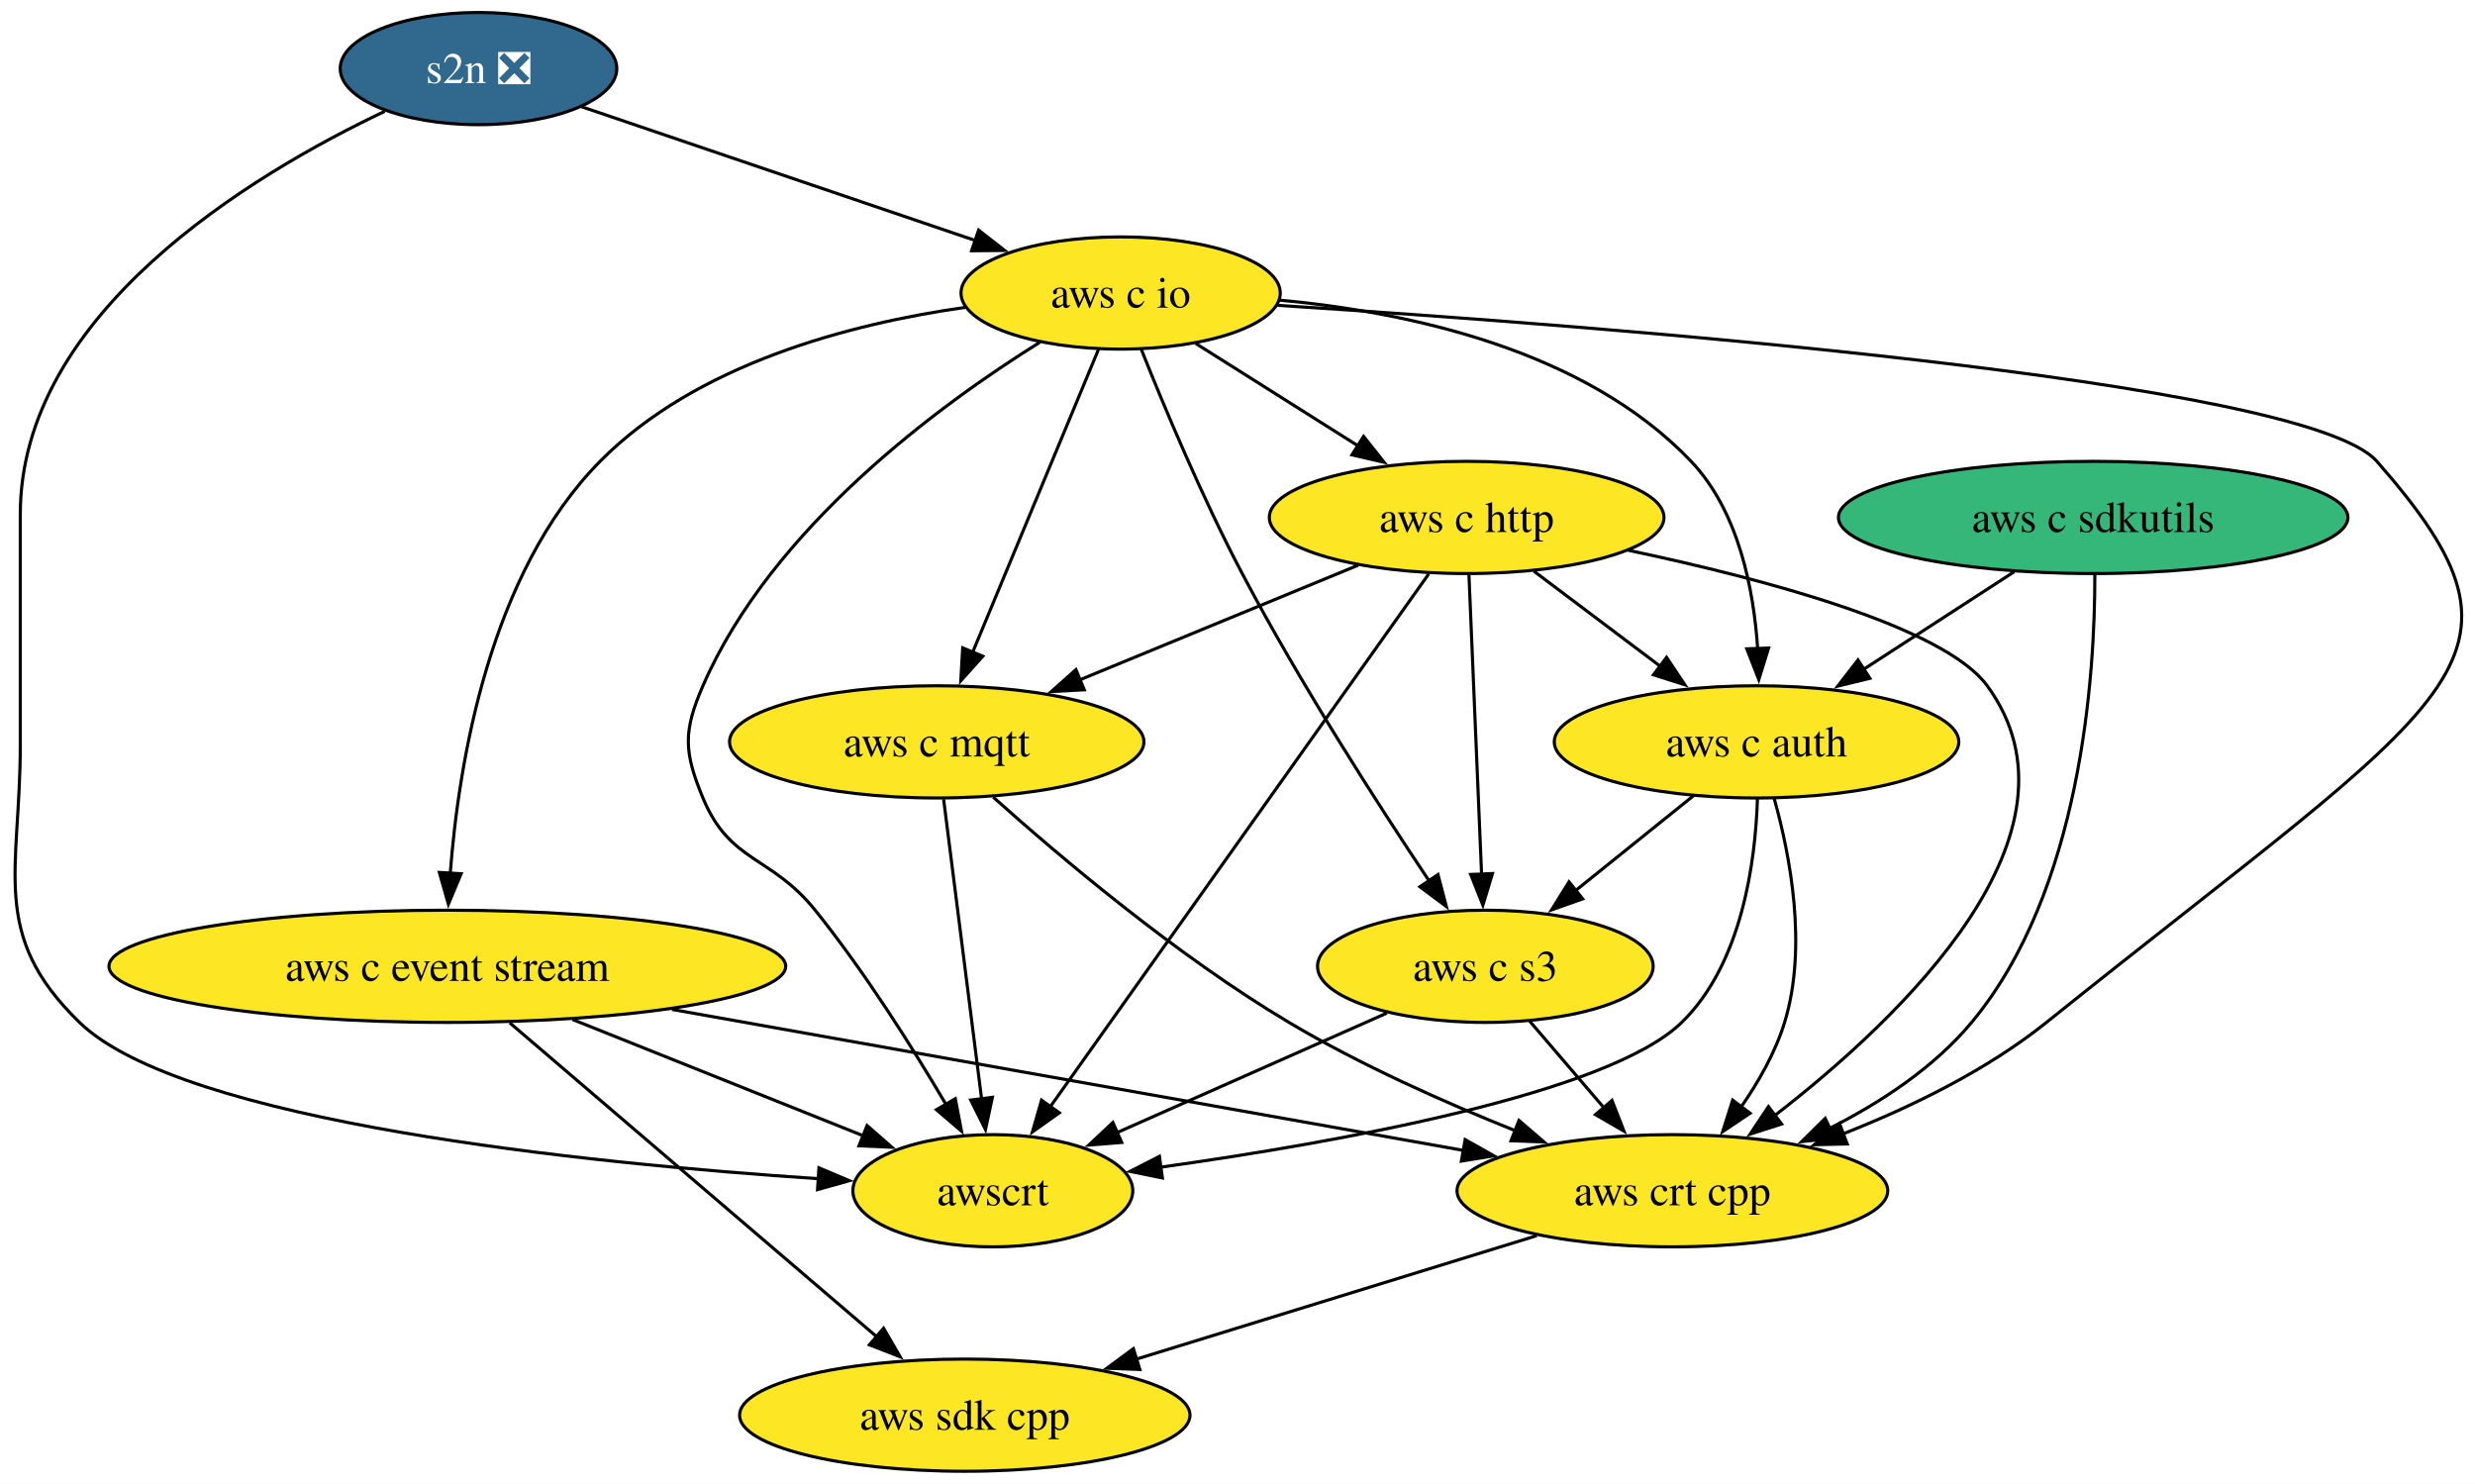
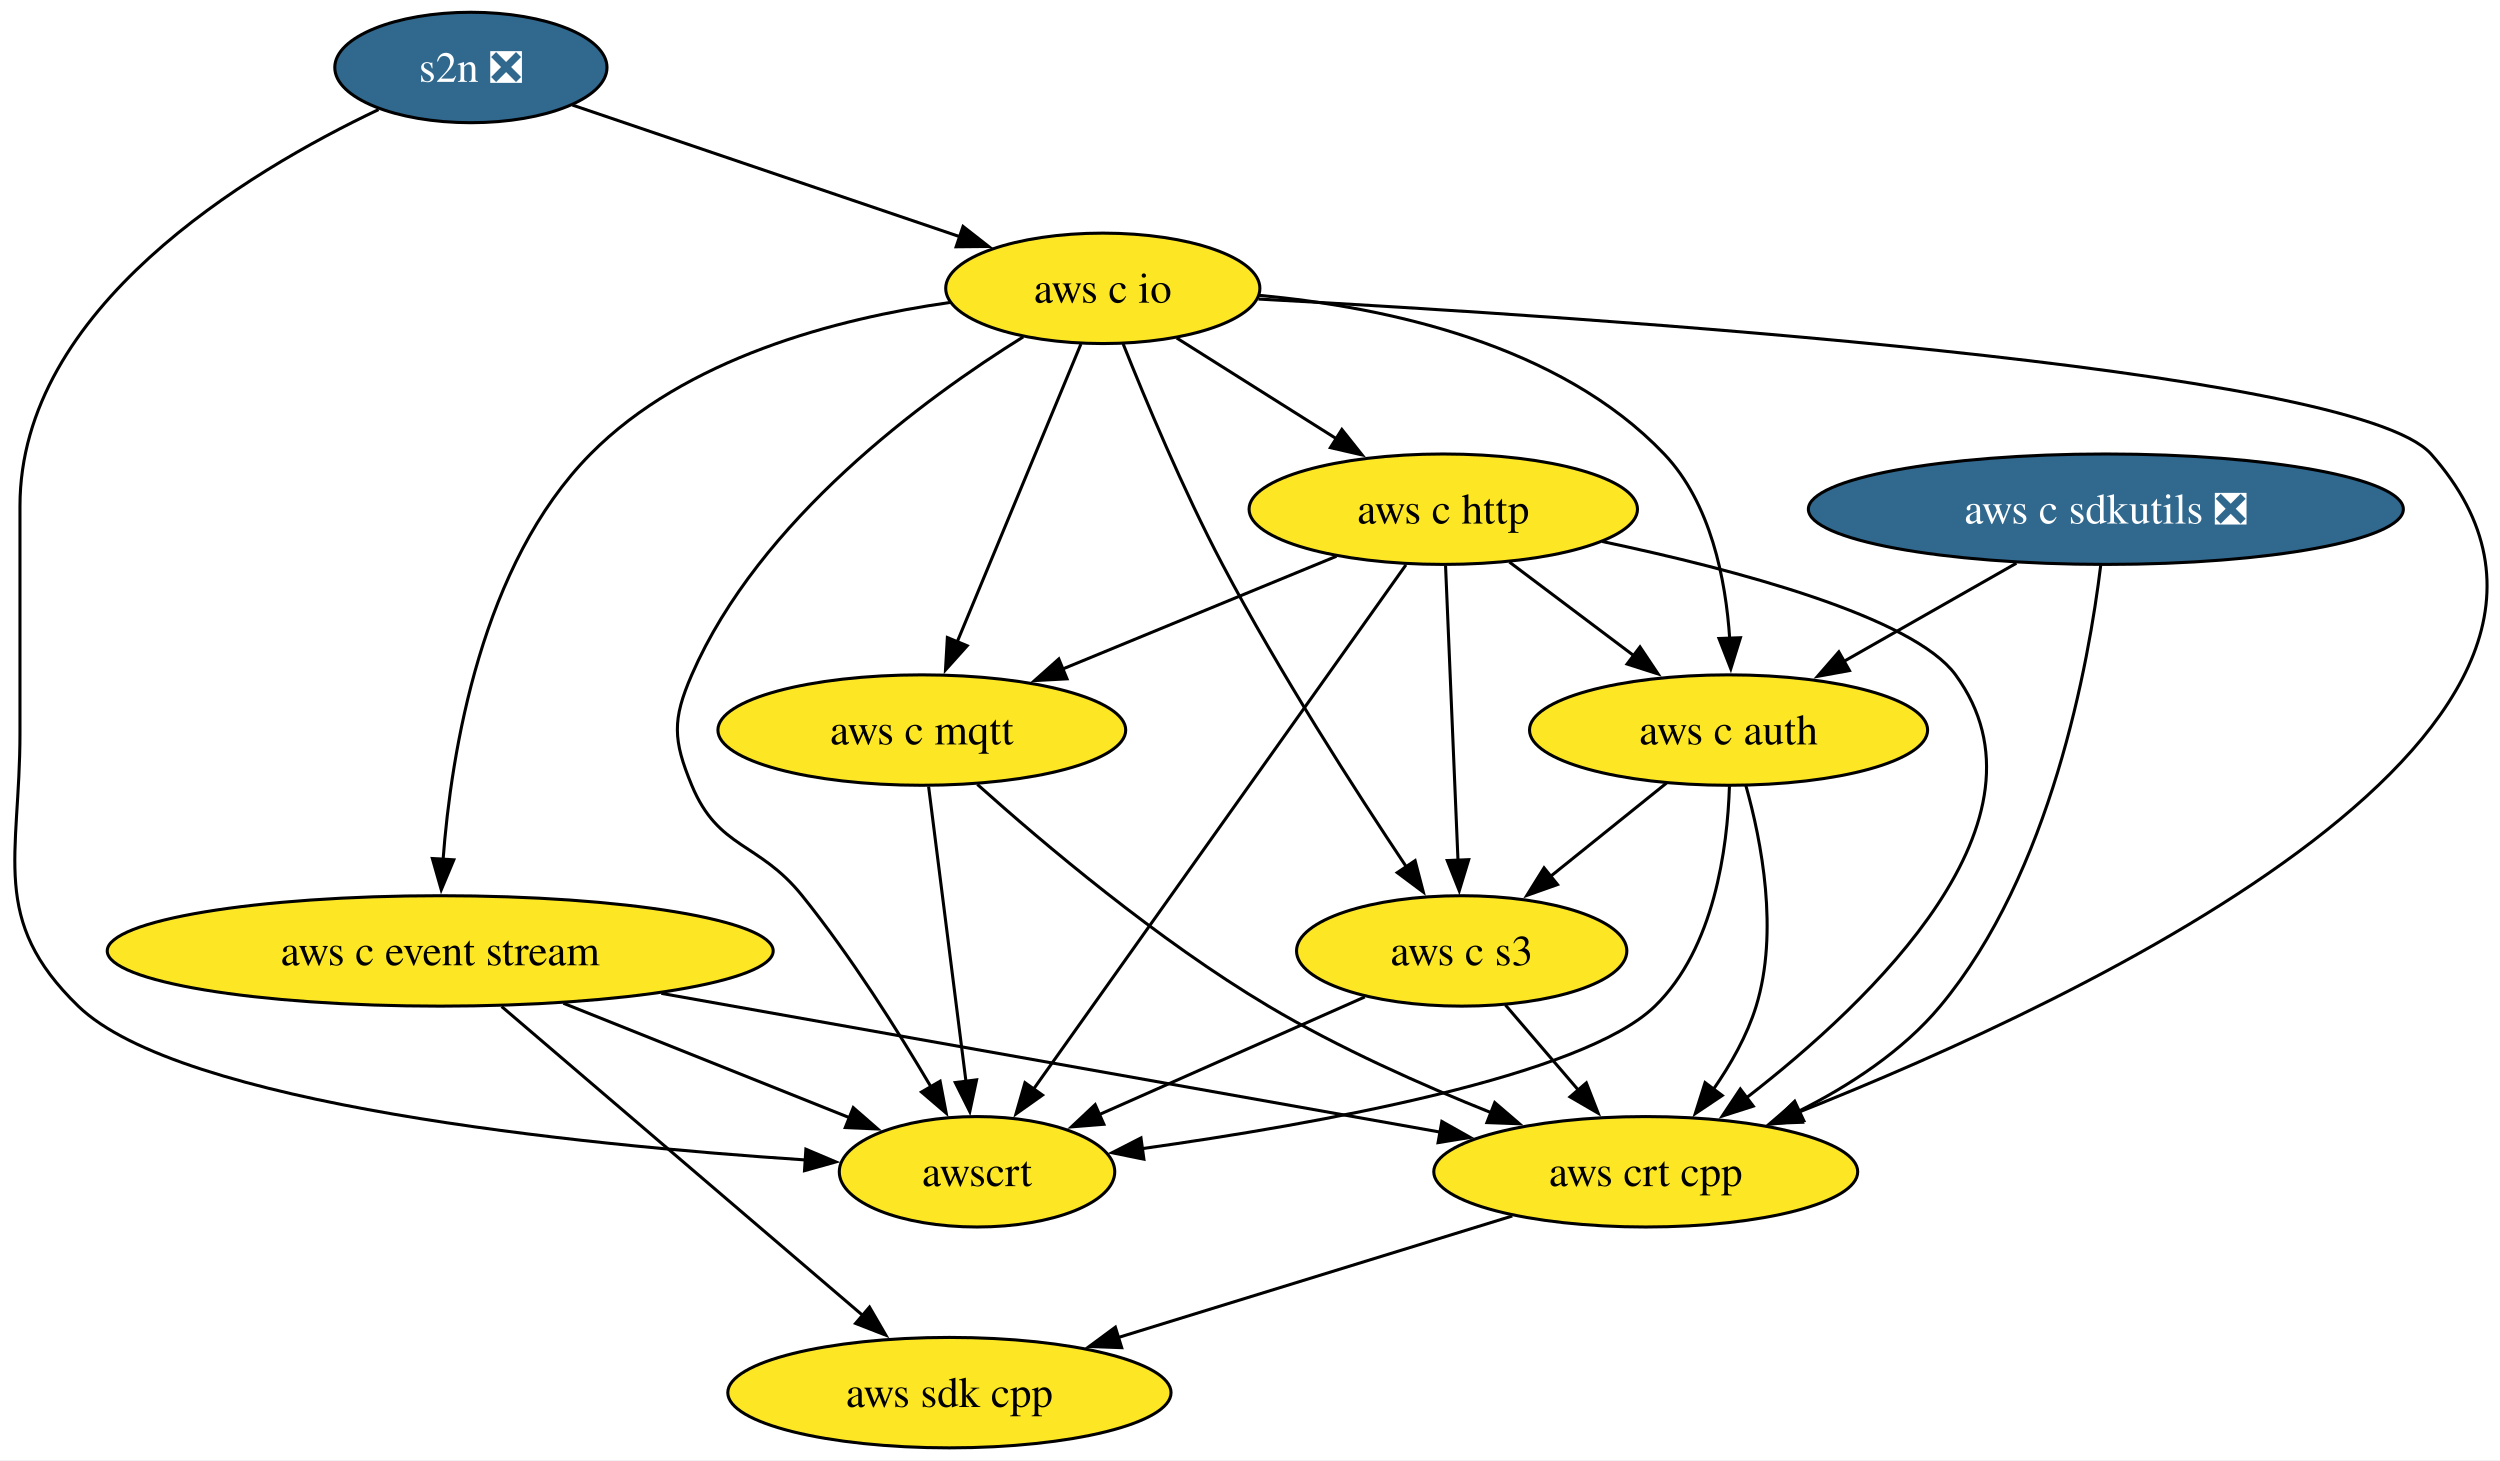
- <svg xmlns="http://www.w3.org/2000/svg" xmlns:xlink="http://www.w3.org/1999/xlink" width="794pt" height="476pt" viewBox="0.00 0.00 794.00 476.00">
+ <svg xmlns="http://www.w3.org/2000/svg" xmlns:xlink="http://www.w3.org/1999/xlink" width="815pt" height="476pt" viewBox="0.00 0.00 815.00 476.00">
  <g id="graph0" class="graph" transform="scale(1 1) rotate(0) translate(4 472)">
-     <polygon fill="white" stroke="none" points="-4,4 -4,-472 790.14,-472 790.14,4 -4,4" />
+     <polygon fill="white" stroke="none" points="-4,4 -4,-472 811.04,-472 811.04,4 -4,4" />
    <g id="node1" class="node">
      <g id="a_node1">
        <a xlink:href="https://github.com/conda-forge/aws-sdk-cpp-feedstock" xlink:title="aws sdk cpp">
          <ellipse fill="#fde725" stroke="black" cx="305.51" cy="-18" rx="72.25" ry="18" />
          <text xml:space="preserve" text-anchor="middle" x="305.51" y="-13.32" font-family="Times,serif" font-size="14.00">aws sdk cpp</text>
        </a>
      </g>
    </g>
    <g id="node2" class="node">
      <g id="a_node2">
        <a xlink:href="https://github.com/conda-forge/aws-c-event-stream-feedstock" xlink:title="aws c event stream">
          <ellipse fill="#fde725" stroke="black" cx="139.51" cy="-162" rx="108.55" ry="18" />
          <text xml:space="preserve" text-anchor="middle" x="139.51" y="-157.32" font-family="Times,serif" font-size="14.00">aws c event stream</text>
        </a>
      </g>
    </g>
    <g id="edge1" class="edge">
      <path fill="none" stroke="black" d="M159.53,-143.87C188.98,-118.68 244.08,-71.55 277.52,-42.94" />
      <polygon fill="black" stroke="black" points="279.46,-45.89 284.78,-36.73 274.91,-40.57 279.46,-45.89" />
    </g>
    <g id="node3" class="node">
      <g id="a_node3">
        <a xlink:href="https://github.com/conda-forge/aws-crt-cpp-feedstock" xlink:title="aws crt cpp">
          <ellipse fill="#fde725" stroke="black" cx="532.51" cy="-90" rx="69.1" ry="18" />
          <text xml:space="preserve" text-anchor="middle" x="532.51" y="-85.33" font-family="Times,serif" font-size="14.00">aws crt cpp</text>
        </a>
      </g>
    </g>
    <g id="edge2" class="edge">
      <path fill="none" stroke="black" d="M211.59,-148.16C284.16,-135.24 395.19,-115.46 465.79,-102.88" />
      <polygon fill="black" stroke="black" points="466.04,-106.4 475.27,-101.2 464.81,-99.5 466.04,-106.4" />
    </g>
    <g id="node4" class="node">
      <g id="a_node4">
        <a xlink:href="https://github.com/conda-forge/awscrt-feedstock" xlink:title="awscrt">
          <ellipse fill="#fde725" stroke="black" cx="314.51" cy="-90" rx="44.9" ry="18" />
          <text xml:space="preserve" text-anchor="middle" x="314.51" y="-85.33" font-family="Times,serif" font-size="14.00">awscrt</text>
        </a>
      </g>
    </g>
    <g id="edge3" class="edge">
      <path fill="none" stroke="black" d="M179.66,-144.94C207.67,-133.74 244.94,-118.83 273.2,-107.53" />
      <polygon fill="black" stroke="black" points="274.16,-110.91 282.14,-103.95 271.56,-104.41 274.16,-110.91" />
    </g>
    <g id="edge4" class="edge">
      <path fill="none" stroke="black" d="M489.01,-75.59C452.42,-64.3 399.89,-48.1 360.4,-35.93" />
      <polygon fill="black" stroke="black" points="361.67,-32.66 351.08,-33.05 359.61,-39.34 361.67,-32.66" />
    </g>
    <g id="node5" class="node">
      <g id="a_node5">
        <a xlink:href="https://github.com/conda-forge/s2n-feedstock/pull/165" xlink:title="s2n ❎">
          <ellipse fill="#31688e" stroke="black" cx="149.51" cy="-450" rx="44.37" ry="18" />
          <text xml:space="preserve" text-anchor="middle" x="149.51" y="-445.32" font-family="Times,serif" font-size="14.00" fill="white">s2n ❎</text>
        </a>
      </g>
    </g>
    <g id="edge5" class="edge">
      <path fill="none" stroke="black" d="M119.41,-436.28C76.4,-415.86 2.51,-371.4 2.51,-307 2.51,-307 2.51,-307 2.51,-233 2.51,-192.55 -7.53,-172.15 21.51,-144 54.57,-111.96 183.45,-98.85 258.82,-93.84" />
      <polygon fill="black" stroke="black" points="258.72,-97.35 268.48,-93.22 258.27,-90.36 258.72,-97.35" />
    </g>
    <g id="node6" class="node">
      <g id="a_node6">
        <a xlink:href="https://github.com/conda-forge/aws-c-io-feedstock" xlink:title="aws c io">
          <ellipse fill="#fde725" stroke="black" cx="355.51" cy="-378" rx="51.21" ry="18" />
          <text xml:space="preserve" text-anchor="middle" x="355.51" y="-373.32" font-family="Times,serif" font-size="14.00">aws c io</text>
        </a>
      </g>
    </g>
    <g id="edge6" class="edge">
      <path fill="none" stroke="black" d="M182.61,-437.75C216.92,-426.1 270.81,-407.78 309.31,-394.7" />
      <polygon fill="black" stroke="black" points="309.95,-398.18 318.3,-391.65 307.7,-391.55 309.95,-398.18" />
    </g>
    <g id="edge7" class="edge">
      <path fill="none" stroke="black" d="M305.65,-373.39C268.63,-368.12 219.41,-355.26 188.51,-324 152.99,-288.06 143.1,-227.2 140.42,-191.49" />
      <polygon fill="black" stroke="black" points="143.94,-191.7 139.85,-181.93 136.95,-192.12 143.94,-191.7" />
    </g>
    <g id="edge8" class="edge">
-       <path fill="none" stroke="black" d="M405.82,-374.04C508.73,-367.47 735.57,-350.16 758.51,-324 815.44,-259.09 784.46,-249.85 652.51,-144 633.36,-128.64 609.06,-116.82 587.35,-108.28" />
-       <polygon fill="black" stroke="black" points="588.61,-105.01 578.02,-104.76 586.14,-111.56 588.61,-105.01" />
+       <path fill="none" stroke="black" d="M406.23,-374.51C515.12,-368.63 763.51,-352.25 788.51,-324 866.27,-236.14 676.55,-146.78 582.09,-109.31" />
+       <polygon fill="black" stroke="black" points="583.61,-106.14 573.02,-105.76 581.06,-112.66 583.61,-106.14" />
    </g>
    <g id="edge9" class="edge">
      <path fill="none" stroke="black" d="M329.59,-362.19C297.24,-342.04 243.52,-302.62 221.51,-252 215.13,-237.33 215.39,-230.78 221.51,-216 230.17,-195.09 243.33,-197.63 257.51,-180 273.38,-160.28 288.69,-135.98 299.45,-117.75" />
      <polygon fill="black" stroke="black" points="302.47,-119.52 304.46,-109.11 296.41,-116 302.47,-119.52" />
    </g>
    <g id="node7" class="node">
      <g id="a_node7">
        <a xlink:href="https://github.com/conda-forge/aws-c-http-feedstock" xlink:title="aws c http">
          <ellipse fill="#fde725" stroke="black" cx="466.51" cy="-306" rx="63.31" ry="18" />
          <text xml:space="preserve" text-anchor="middle" x="466.51" y="-301.32" font-family="Times,serif" font-size="14.00">aws c http</text>
        </a>
      </g>
    </g>
    <g id="edge10" class="edge">
      <path fill="none" stroke="black" d="M379.6,-361.81C394.84,-352.2 414.8,-339.61 431.75,-328.92" />
      <polygon fill="black" stroke="black" points="433.45,-331.99 440.04,-323.7 429.71,-326.07 433.45,-331.99" />
    </g>
    <g id="node8" class="node">
      <g id="a_node8">
        <a xlink:href="https://github.com/conda-forge/aws-c-mqtt-feedstock" xlink:title="aws c mqtt">
          <ellipse fill="#fde725" stroke="black" cx="296.51" cy="-234" rx="66.47" ry="18" />
          <text xml:space="preserve" text-anchor="middle" x="296.51" y="-229.32" font-family="Times,serif" font-size="14.00">aws c mqtt</text>
        </a>
      </g>
    </g>
    <g id="edge11" class="edge">
      <path fill="none" stroke="black" d="M348.39,-359.87C338.38,-335.78 320.03,-291.6 308.05,-262.77" />
      <polygon fill="black" stroke="black" points="311.3,-261.48 304.23,-253.59 304.84,-264.16 311.3,-261.48" />
    </g>
    <g id="node9" class="node">
      <g id="a_node9">
        <a xlink:href="https://github.com/conda-forge/aws-c-auth-feedstock" xlink:title="aws c auth">
          <ellipse fill="#fde725" stroke="black" cx="559.51" cy="-234" rx="64.89" ry="18" />
          <text xml:space="preserve" text-anchor="middle" x="559.51" y="-229.32" font-family="Times,serif" font-size="14.00">aws c auth</text>
        </a>
      </g>
    </g>
    <g id="edge12" class="edge">
      <path fill="none" stroke="black" d="M406.48,-375.72C447.75,-371.89 504.43,-359.83 538.51,-324 553.73,-308 558.61,-283.1 559.89,-263.71" />
      <polygon fill="black" stroke="black" points="563.38,-264.1 560.24,-253.98 556.39,-263.85 563.38,-264.1" />
    </g>
    <g id="node10" class="node">
      <g id="a_node10">
        <a xlink:href="https://github.com/conda-forge/aws-c-s3-feedstock" xlink:title="aws c s3">
          <ellipse fill="#fde725" stroke="black" cx="472.51" cy="-162" rx="53.84" ry="18" />
          <text xml:space="preserve" text-anchor="middle" x="472.51" y="-157.32" font-family="Times,serif" font-size="14.00">aws c s3</text>
        </a>
      </g>
    </g>
    <g id="edge13" class="edge">
      <path fill="none" stroke="black" d="M362.13,-359.93C369.38,-341.75 381.68,-312.32 394.51,-288 413.08,-252.8 437.88,-214.22 454.49,-189.37" />
      <polygon fill="black" stroke="black" points="457.32,-191.43 460,-181.18 451.51,-187.52 457.32,-191.43" />
    </g>
    <g id="edge14" class="edge">
      <path fill="none" stroke="black" d="M518.33,-295.47C562.06,-286.24 619.68,-270.9 633.51,-252 668.02,-204.84 606.44,-145.88 565.21,-114.01" />
      <polygon fill="black" stroke="black" points="567.56,-111.4 557.46,-108.17 563.34,-116.99 567.56,-111.4" />
    </g>
    <g id="edge15" class="edge">
      <path fill="none" stroke="black" d="M454.33,-287.85C427.74,-250.41 364.37,-161.19 332.89,-116.88" />
      <polygon fill="black" stroke="black" points="335.85,-115 327.21,-108.87 330.14,-119.05 335.85,-115" />
    </g>
    <g id="edge16" class="edge">
      <path fill="none" stroke="black" d="M431.7,-290.67C405.86,-280.03 370.38,-265.41 342.25,-253.83" />
      <polygon fill="black" stroke="black" points="343.84,-250.7 333.26,-250.13 341.17,-257.18 343.84,-250.7" />
    </g>
    <g id="edge17" class="edge">
      <path fill="none" stroke="black" d="M488.08,-288.76C500.2,-279.64 515.53,-268.1 528.88,-258.06" />
      <polygon fill="black" stroke="black" points="530.64,-261.11 536.53,-252.3 526.43,-255.52 530.64,-261.11" />
    </g>
    <g id="edge18" class="edge">
      <path fill="none" stroke="black" d="M467.25,-287.59C468.26,-263.61 470.1,-220.14 471.31,-191.42" />
      <polygon fill="black" stroke="black" points="474.8,-191.76 471.72,-181.62 467.81,-191.47 474.8,-191.76" />
    </g>
    <g id="edge19" class="edge">
      <path fill="none" stroke="black" d="M314.61,-216.29C336.06,-197.08 373.46,-165.46 409.51,-144 432.36,-130.39 459.35,-118.37 482.22,-109.22" />
      <polygon fill="black" stroke="black" points="483.29,-112.56 491.33,-105.65 480.74,-106.04 483.29,-112.56" />
    </g>
    <g id="edge20" class="edge">
      <path fill="none" stroke="black" d="M298.72,-215.59C301.76,-191.61 307.27,-148.14 310.91,-119.42" />
      <polygon fill="black" stroke="black" points="314.37,-119.97 312.15,-109.61 307.42,-119.09 314.37,-119.97" />
    </g>
    <g id="edge21" class="edge">
      <path fill="none" stroke="black" d="M565.16,-215.88C570.27,-197.66 575.95,-168.2 568.51,-144 565.55,-134.37 560.18,-124.92 554.47,-116.73" />
      <polygon fill="black" stroke="black" points="557.45,-114.87 548.65,-108.97 551.85,-119.07 557.45,-114.87" />
    </g>
    <g id="edge22" class="edge">
      <path fill="none" stroke="black" d="M559.8,-215.68C559.15,-195.6 554.9,-162.85 535.51,-144 511.98,-121.11 425.66,-105.59 368.12,-97.52" />
      <polygon fill="black" stroke="black" points="368.91,-94.1 358.53,-96.21 367.96,-101.03 368.91,-94.1" />
    </g>
    <g id="edge23" class="edge">
      <path fill="none" stroke="black" d="M539.33,-216.76C528.02,-207.66 513.73,-196.16 501.26,-186.13" />
      <polygon fill="black" stroke="black" points="503.74,-183.64 493.76,-180.1 499.36,-189.09 503.74,-183.64" />
    </g>
    <g id="edge24" class="edge">
      <path fill="none" stroke="black" d="M486.73,-144.41C493.87,-136.08 502.69,-125.8 510.66,-116.49" />
      <polygon fill="black" stroke="black" points="513.14,-118.98 516.99,-109.11 507.83,-114.42 513.14,-118.98" />
    </g>
    <g id="edge25" class="edge">
      <path fill="none" stroke="black" d="M440.92,-147C415.95,-135.94 380.97,-120.44 354.13,-108.55" />
      <polygon fill="black" stroke="black" points="355.86,-105.49 345.3,-104.64 353.02,-111.89 355.86,-105.49" />
    </g>
    <g id="node11" class="node">
      <g id="a_node11">
-         <a xlink:href="https://github.com/conda-forge/aws-c-sdkutils-feedstock" xlink:title="aws c sdkutils">
-           <ellipse fill="#35b779" stroke="black" cx="667.51" cy="-306" rx="81.72" ry="18" />
-           <text xml:space="preserve" text-anchor="middle" x="667.51" y="-301.32" font-family="Times,serif" font-size="14.00">aws c sdkutils</text>
+         <a xlink:href="https://github.com/conda-forge/aws-c-sdkutils-feedstock/pull/91" xlink:title="aws c sdkutils ❎">
+           <ellipse fill="#31688e" stroke="black" cx="682.51" cy="-306" rx="96.98" ry="18" />
+           <text xml:space="preserve" text-anchor="middle" x="682.51" y="-301.32" font-family="Times,serif" font-size="14.00" fill="white">aws c sdkutils ❎</text>
        </a>
      </g>
    </g>
    <g id="edge26" class="edge">
-       <path fill="none" stroke="black" d="M668.04,-287.55C668.09,-255.42 663.74,-186.33 628.51,-144 616.41,-129.46 599.24,-118.22 582.75,-109.91" />
-       <polygon fill="black" stroke="black" points="584.54,-106.88 574,-105.76 581.54,-113.21 584.54,-106.88" />
+       <path fill="none" stroke="black" d="M680.84,-287.75C676.95,-255.94 664.67,-187.36 628.51,-144 616.3,-129.35 598.93,-118.05 582.33,-109.72" />
+       <polygon fill="black" stroke="black" points="584.04,-106.66 573.51,-105.56 581.06,-112.99 584.04,-106.66" />
    </g>
    <g id="edge27" class="edge">
-       <path fill="none" stroke="black" d="M642.19,-288.59C627.73,-279.22 609.41,-267.34 593.69,-257.16" />
-       <polygon fill="black" stroke="black" points="595.87,-254.39 585.57,-251.89 592.06,-260.27 595.87,-254.39" />
+       <path fill="none" stroke="black" d="M653.36,-288.41C636.54,-278.84 615.2,-266.69 597.12,-256.4" />
+       <polygon fill="black" stroke="black" points="598.92,-253.4 588.5,-251.5 595.46,-259.49 598.92,-253.4" />
    </g>
  </g>
</svg>
